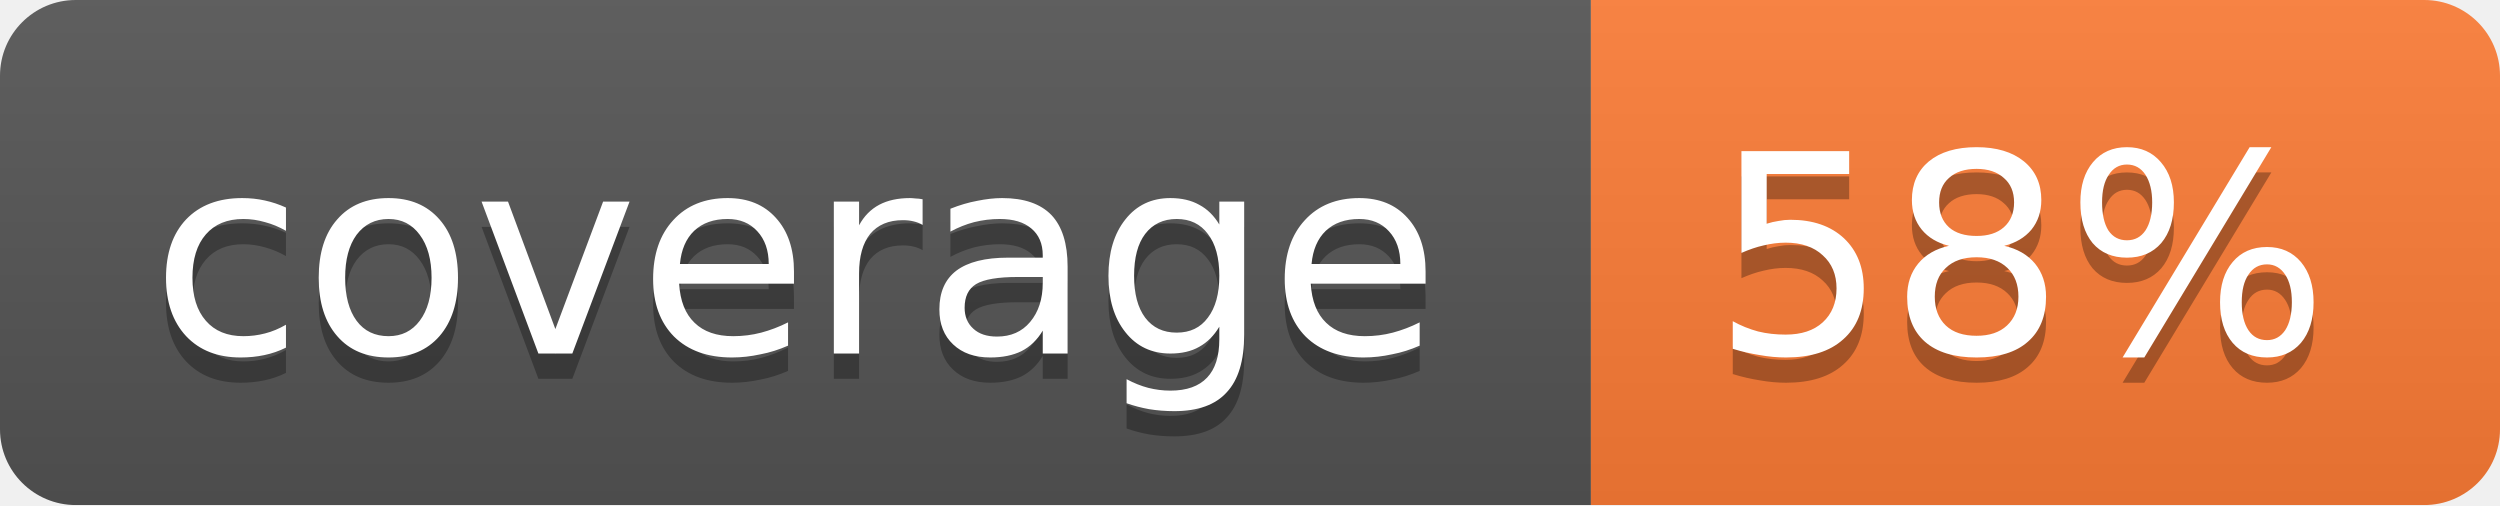
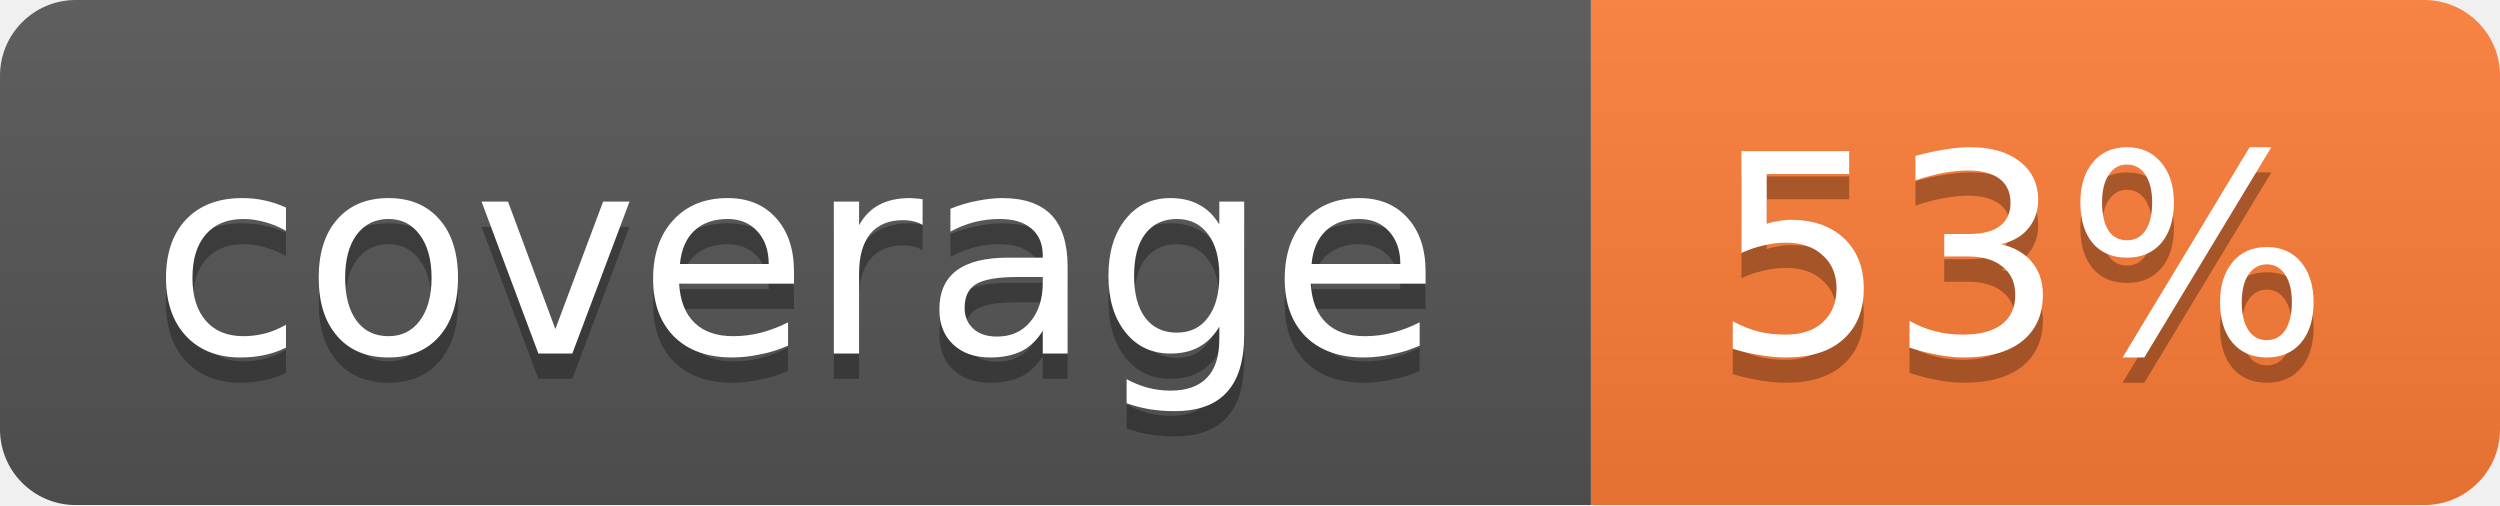
<svg xmlns="http://www.w3.org/2000/svg" width="99" height="20">
  <linearGradient id="b" x2="0" y2="100%">
    <stop offset="0" stop-color="#bbb" stop-opacity=".1" />
    <stop offset="1" stop-opacity=".1" />
  </linearGradient>
  <mask id="a">
    <rect width="99" height="20" rx="3" fill="#fff" />
  </mask>
  <g mask="url(#a)">
    <path fill="#555" d="M0 0h63v20H0z" />
    <path fill="#fe7d37" d="M63 0h36v20H63z" />
    <path fill="url(#b)" d="M0 0h99v20H0z" />
  </g>
  <g fill="#fff" text-anchor="middle" font-family="DejaVu Sans,Verdana,Geneva,sans-serif" font-size="11">
    <text x="31.5" y="15" fill="#010101" fill-opacity=".3">coverage</text>
    <text x="31.5" y="14">coverage</text>
-     <text x="80" y="15" fill="#010101" fill-opacity=".3">58%</text>
-     <text x="80" y="14">58%</text>
+     <text x="80" y="15" fill="#010101" fill-opacity=".3">53%</text>
+     <text x="80" y="14">53%</text>
  </g>
</svg>
